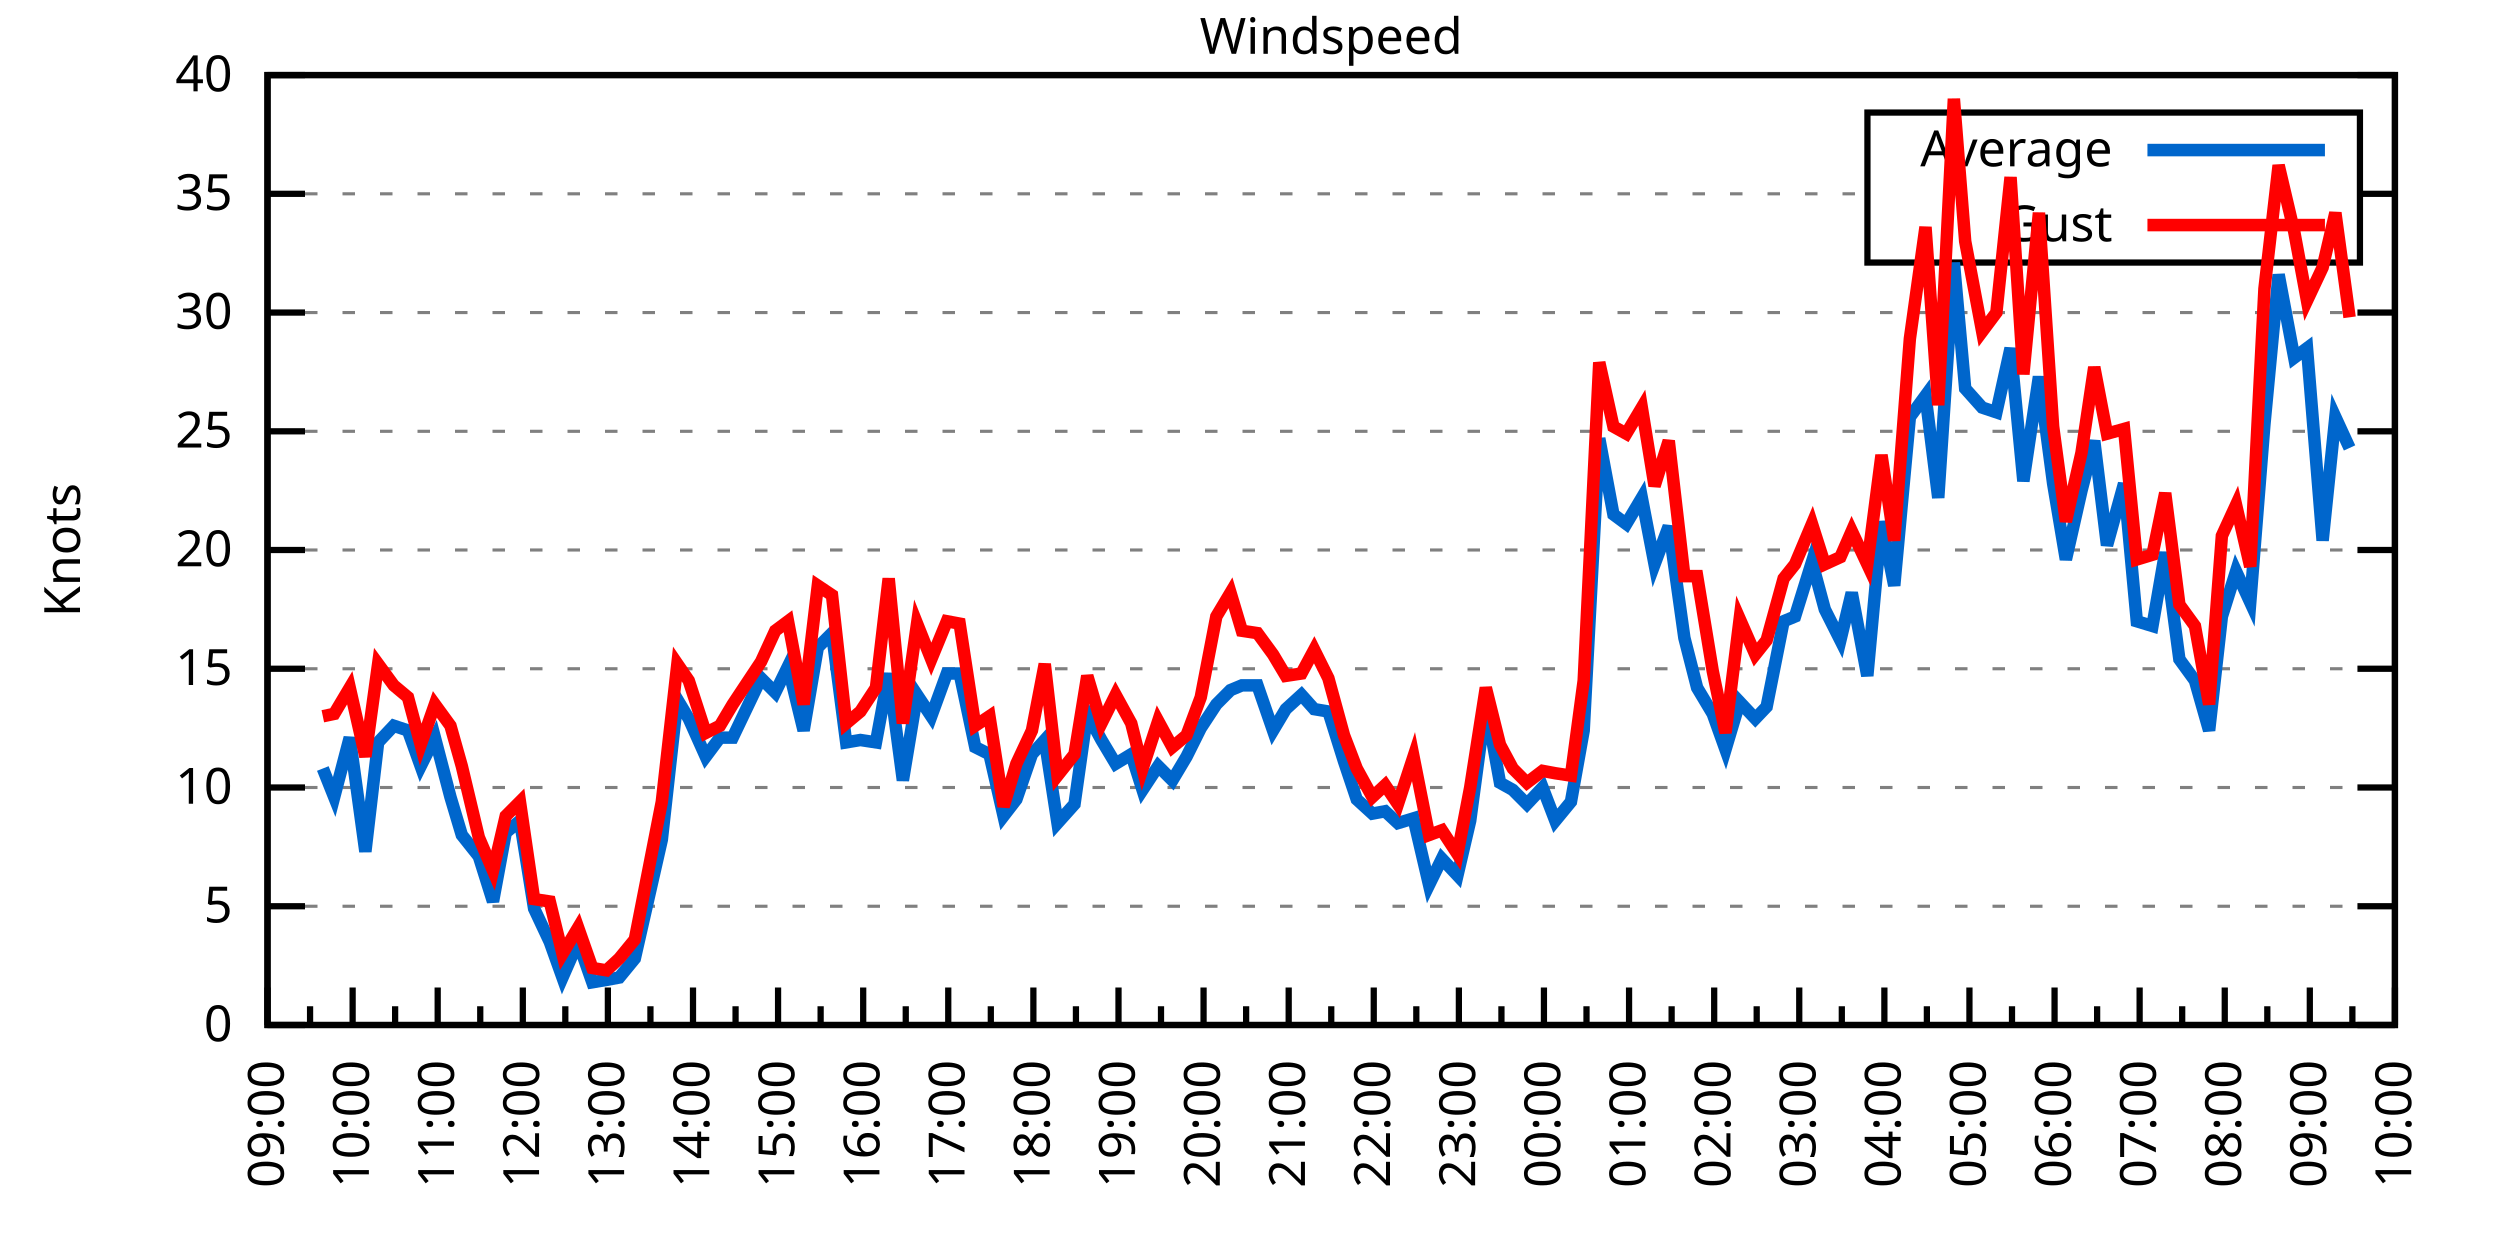
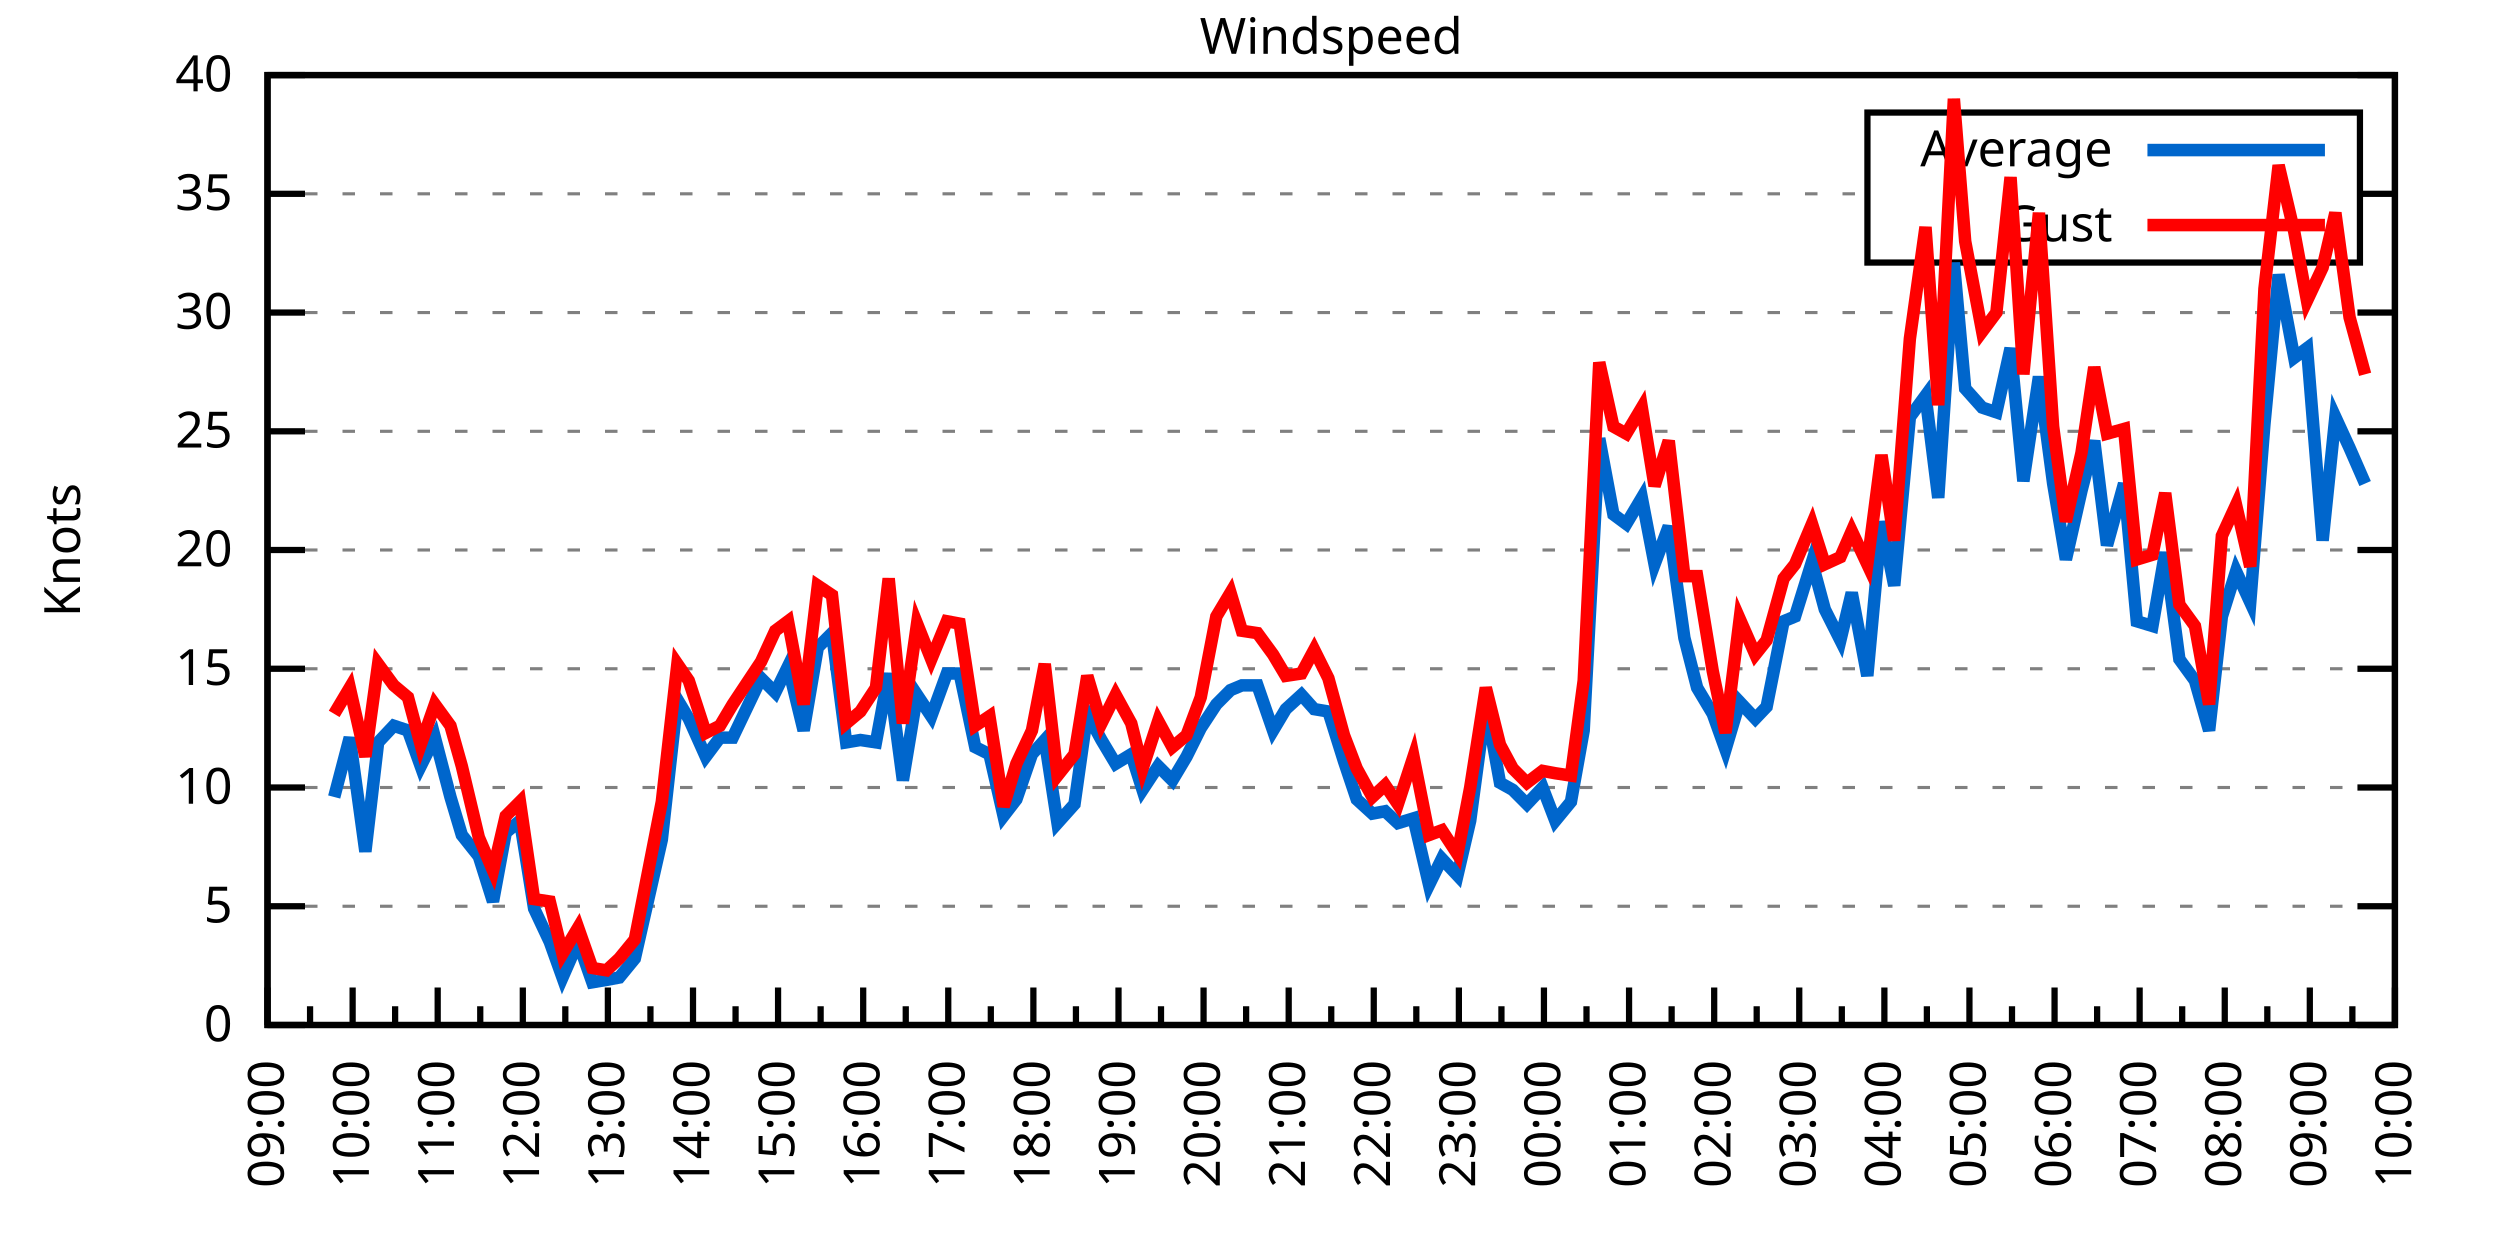
<svg xmlns="http://www.w3.org/2000/svg" xmlns:xlink="http://www.w3.org/1999/xlink" width="400" height="200" viewBox="0 0 400 200">
  <g id="gnuplot_canvas">
    <rect x="0" y="0" width="400" height="200" fill="none" />
    <defs>
      <circle id="gpDot" r="0.5" stroke-width="0.5" stroke="currentColor" />
      <path id="gpPt0" stroke-width="0.333" stroke="currentColor" d="M-1,0 h2 M0,-1 v2" />
      <path id="gpPt1" stroke-width="0.333" stroke="currentColor" d="M-1,-1 L1,1 M1,-1 L-1,1" />
      <path id="gpPt2" stroke-width="0.333" stroke="currentColor" d="M-1,0 L1,0 M0,-1 L0,1 M-1,-1 L1,1 M-1,1 L1,-1" />
      <rect id="gpPt3" stroke-width="0.333" stroke="currentColor" x="-1" y="-1" width="2" height="2" />
      <rect id="gpPt4" stroke-width="0.333" stroke="currentColor" fill="currentColor" x="-1" y="-1" width="2" height="2" />
      <circle id="gpPt5" stroke-width="0.333" stroke="currentColor" cx="0" cy="0" r="1" />
      <use xlink:href="#gpPt5" id="gpPt6" fill="currentColor" stroke="none" />
      <path id="gpPt7" stroke-width="0.333" stroke="currentColor" d="M0,-1.33 L-1.33,0.67 L1.33,0.67 z" />
      <use xlink:href="#gpPt7" id="gpPt8" fill="currentColor" stroke="none" />
      <use xlink:href="#gpPt7" id="gpPt9" stroke="currentColor" transform="rotate(180)" />
      <use xlink:href="#gpPt9" id="gpPt10" fill="currentColor" stroke="none" />
      <use xlink:href="#gpPt3" id="gpPt11" stroke="currentColor" transform="rotate(45)" />
      <use xlink:href="#gpPt11" id="gpPt12" fill="currentColor" stroke="none" />
      <path id="gpPt13" stroke-width="0.333" stroke="currentColor" d="M0,1.330 L1.265,0.411 L0.782,-1.067 L-0.782,-1.076 L-1.265,0.411 z" />
      <use xlink:href="#gpPt13" id="gpPt14" fill="currentColor" stroke="none" />
      <filter id="textbox" filterUnits="objectBoundingBox" x="0" y="0" height="1" width="1">
        <feFlood flood-color="white" flood-opacity="1" result="bgnd" />
        <feComposite in="SourceGraphic" in2="bgnd" operator="atop" />
      </filter>
      <filter id="greybox" filterUnits="objectBoundingBox" x="0" y="0" height="1" width="1">
        <feFlood flood-color="lightgrey" flood-opacity="1" result="grey" />
        <feComposite in="SourceGraphic" in2="grey" operator="atop" />
      </filter>
    </defs>
    <g fill="none" color="white" stroke="currentColor" stroke-width="1.00" stroke-linecap="butt" stroke-linejoin="miter">
</g>
    <g fill="none" color="black" stroke="currentColor" stroke-width="1.00" stroke-linecap="butt" stroke-linejoin="miter">
      <g stroke="none" shape-rendering="crispEdges">
        <polygon fill="rgb(255, 255, 255)" points="42.80,164.00 383.18,164.00 383.18,12.02 42.80,12.02 " />
      </g>
    </g>
    <g fill="none" color="black" stroke="currentColor" stroke-width="1.00" stroke-linecap="butt" stroke-linejoin="miter">
</g>
    <g fill="none" color="black" stroke="black" stroke-width="0.50" stroke-linecap="butt" stroke-linejoin="miter">
</g>
    <g fill="none" color="gray" stroke="currentColor" stroke-width="0.50" stroke-linecap="butt" stroke-linejoin="miter">
      <path stroke="gray" stroke-dasharray="2,4" class="gridline" d="M42.80,164.00 L383.19,164.00  " />
    </g>
    <g fill="none" color="gray" stroke="gray" stroke-width="1.00" stroke-linecap="butt" stroke-linejoin="miter">
</g>
    <g fill="none" color="black" stroke="currentColor" stroke-width="1.00" stroke-linecap="butt" stroke-linejoin="miter">
      <path stroke="black" d="M42.80,164.00 L48.80,164.00 M383.19,164.00 L377.19,164.00  " />
      <g transform="translate(37.20,166.60)" stroke="none" fill="black" font-family="Sans" font-size="8.00" text-anchor="end">
        <text>
          <tspan font-family="Sans"> 0</tspan>
        </text>
      </g>
    </g>
    <g fill="none" color="black" stroke="currentColor" stroke-width="1.00" stroke-linecap="butt" stroke-linejoin="miter">
</g>
    <g fill="none" color="black" stroke="black" stroke-width="0.50" stroke-linecap="butt" stroke-linejoin="miter">
</g>
    <g fill="none" color="gray" stroke="currentColor" stroke-width="0.50" stroke-linecap="butt" stroke-linejoin="miter">
      <path stroke="gray" stroke-dasharray="2,4" class="gridline" d="M42.80,145.00 L383.19,145.00  " />
    </g>
    <g fill="none" color="gray" stroke="gray" stroke-width="1.00" stroke-linecap="butt" stroke-linejoin="miter">
</g>
    <g fill="none" color="black" stroke="currentColor" stroke-width="1.00" stroke-linecap="butt" stroke-linejoin="miter">
      <path stroke="black" d="M42.80,145.00 L48.80,145.00 M383.19,145.00 L377.19,145.00  " />
      <g transform="translate(37.20,147.60)" stroke="none" fill="black" font-family="Sans" font-size="8.00" text-anchor="end">
        <text>
          <tspan font-family="Sans"> 5</tspan>
        </text>
      </g>
    </g>
    <g fill="none" color="black" stroke="currentColor" stroke-width="1.00" stroke-linecap="butt" stroke-linejoin="miter">
</g>
    <g fill="none" color="black" stroke="black" stroke-width="0.50" stroke-linecap="butt" stroke-linejoin="miter">
</g>
    <g fill="none" color="gray" stroke="currentColor" stroke-width="0.50" stroke-linecap="butt" stroke-linejoin="miter">
      <path stroke="gray" stroke-dasharray="2,4" class="gridline" d="M42.80,126.00 L383.19,126.00  " />
    </g>
    <g fill="none" color="gray" stroke="gray" stroke-width="1.00" stroke-linecap="butt" stroke-linejoin="miter">
</g>
    <g fill="none" color="black" stroke="currentColor" stroke-width="1.00" stroke-linecap="butt" stroke-linejoin="miter">
      <path stroke="black" d="M42.80,126.00 L48.80,126.00 M383.19,126.00 L377.19,126.00  " />
      <g transform="translate(37.20,128.60)" stroke="none" fill="black" font-family="Sans" font-size="8.00" text-anchor="end">
        <text>
          <tspan font-family="Sans"> 10</tspan>
        </text>
      </g>
    </g>
    <g fill="none" color="black" stroke="currentColor" stroke-width="1.00" stroke-linecap="butt" stroke-linejoin="miter">
</g>
    <g fill="none" color="black" stroke="black" stroke-width="0.50" stroke-linecap="butt" stroke-linejoin="miter">
</g>
    <g fill="none" color="gray" stroke="currentColor" stroke-width="0.50" stroke-linecap="butt" stroke-linejoin="miter">
      <path stroke="gray" stroke-dasharray="2,4" class="gridline" d="M42.80,107.00 L383.19,107.00  " />
    </g>
    <g fill="none" color="gray" stroke="gray" stroke-width="1.00" stroke-linecap="butt" stroke-linejoin="miter">
</g>
    <g fill="none" color="black" stroke="currentColor" stroke-width="1.00" stroke-linecap="butt" stroke-linejoin="miter">
      <path stroke="black" d="M42.80,107.00 L48.80,107.00 M383.19,107.00 L377.19,107.00  " />
      <g transform="translate(37.20,109.60)" stroke="none" fill="black" font-family="Sans" font-size="8.00" text-anchor="end">
        <text>
          <tspan font-family="Sans"> 15</tspan>
        </text>
      </g>
    </g>
    <g fill="none" color="black" stroke="currentColor" stroke-width="1.00" stroke-linecap="butt" stroke-linejoin="miter">
</g>
    <g fill="none" color="black" stroke="black" stroke-width="0.50" stroke-linecap="butt" stroke-linejoin="miter">
</g>
    <g fill="none" color="gray" stroke="currentColor" stroke-width="0.50" stroke-linecap="butt" stroke-linejoin="miter">
      <path stroke="gray" stroke-dasharray="2,4" class="gridline" d="M42.80,88.00 L383.19,88.00  " />
    </g>
    <g fill="none" color="gray" stroke="gray" stroke-width="1.00" stroke-linecap="butt" stroke-linejoin="miter">
</g>
    <g fill="none" color="black" stroke="currentColor" stroke-width="1.00" stroke-linecap="butt" stroke-linejoin="miter">
      <path stroke="black" d="M42.80,88.00 L48.80,88.00 M383.19,88.00 L377.19,88.00  " />
      <g transform="translate(37.20,90.60)" stroke="none" fill="black" font-family="Sans" font-size="8.00" text-anchor="end">
        <text>
          <tspan font-family="Sans"> 20</tspan>
        </text>
      </g>
    </g>
    <g fill="none" color="black" stroke="currentColor" stroke-width="1.00" stroke-linecap="butt" stroke-linejoin="miter">
</g>
    <g fill="none" color="black" stroke="black" stroke-width="0.50" stroke-linecap="butt" stroke-linejoin="miter">
</g>
    <g fill="none" color="gray" stroke="currentColor" stroke-width="0.50" stroke-linecap="butt" stroke-linejoin="miter">
      <path stroke="gray" stroke-dasharray="2,4" class="gridline" d="M42.80,69.01 L383.19,69.01  " />
    </g>
    <g fill="none" color="gray" stroke="gray" stroke-width="1.00" stroke-linecap="butt" stroke-linejoin="miter">
</g>
    <g fill="none" color="black" stroke="currentColor" stroke-width="1.00" stroke-linecap="butt" stroke-linejoin="miter">
      <path stroke="black" d="M42.80,69.01 L48.80,69.01 M383.19,69.01 L377.19,69.01  " />
      <g transform="translate(37.20,71.61)" stroke="none" fill="black" font-family="Sans" font-size="8.00" text-anchor="end">
        <text>
          <tspan font-family="Sans"> 25</tspan>
        </text>
      </g>
    </g>
    <g fill="none" color="black" stroke="currentColor" stroke-width="1.00" stroke-linecap="butt" stroke-linejoin="miter">
</g>
    <g fill="none" color="black" stroke="black" stroke-width="0.50" stroke-linecap="butt" stroke-linejoin="miter">
</g>
    <g fill="none" color="gray" stroke="currentColor" stroke-width="0.50" stroke-linecap="butt" stroke-linejoin="miter">
      <path stroke="gray" stroke-dasharray="2,4" class="gridline" d="M42.80,50.01 L383.19,50.01  " />
    </g>
    <g fill="none" color="gray" stroke="gray" stroke-width="1.00" stroke-linecap="butt" stroke-linejoin="miter">
</g>
    <g fill="none" color="black" stroke="currentColor" stroke-width="1.00" stroke-linecap="butt" stroke-linejoin="miter">
      <path stroke="black" d="M42.80,50.01 L48.80,50.01 M383.19,50.01 L377.19,50.01  " />
      <g transform="translate(37.20,52.61)" stroke="none" fill="black" font-family="Sans" font-size="8.00" text-anchor="end">
        <text>
          <tspan font-family="Sans"> 30</tspan>
        </text>
      </g>
    </g>
    <g fill="none" color="black" stroke="currentColor" stroke-width="1.00" stroke-linecap="butt" stroke-linejoin="miter">
</g>
    <g fill="none" color="black" stroke="black" stroke-width="0.50" stroke-linecap="butt" stroke-linejoin="miter">
</g>
    <g fill="none" color="gray" stroke="currentColor" stroke-width="0.50" stroke-linecap="butt" stroke-linejoin="miter">
      <path stroke="gray" stroke-dasharray="2,4" class="gridline" d="M42.80,31.01 L298.79,31.01 M377.59,31.01 L383.19,31.01  " />
    </g>
    <g fill="none" color="gray" stroke="gray" stroke-width="1.00" stroke-linecap="butt" stroke-linejoin="miter">
</g>
    <g fill="none" color="black" stroke="currentColor" stroke-width="1.00" stroke-linecap="butt" stroke-linejoin="miter">
      <path stroke="black" d="M42.80,31.01 L48.80,31.01 M383.19,31.01 L377.19,31.01  " />
      <g transform="translate(37.20,33.61)" stroke="none" fill="black" font-family="Sans" font-size="8.00" text-anchor="end">
        <text>
          <tspan font-family="Sans"> 35</tspan>
        </text>
      </g>
    </g>
    <g fill="none" color="black" stroke="currentColor" stroke-width="1.00" stroke-linecap="butt" stroke-linejoin="miter">
</g>
    <g fill="none" color="black" stroke="black" stroke-width="0.50" stroke-linecap="butt" stroke-linejoin="miter">
</g>
    <g fill="none" color="gray" stroke="currentColor" stroke-width="0.50" stroke-linecap="butt" stroke-linejoin="miter">
      <path stroke="gray" stroke-dasharray="2,4" class="gridline" d="M42.80,12.01 L383.19,12.01  " />
    </g>
    <g fill="none" color="gray" stroke="gray" stroke-width="1.00" stroke-linecap="butt" stroke-linejoin="miter">
</g>
    <g fill="none" color="black" stroke="currentColor" stroke-width="1.00" stroke-linecap="butt" stroke-linejoin="miter">
      <path stroke="black" d="M42.80,12.01 L48.80,12.01 M383.19,12.01 L377.19,12.01  " />
      <g transform="translate(37.20,14.61)" stroke="none" fill="black" font-family="Sans" font-size="8.00" text-anchor="end">
        <text>
          <tspan font-family="Sans"> 40</tspan>
        </text>
      </g>
    </g>
    <g fill="none" color="black" stroke="currentColor" stroke-width="1.00" stroke-linecap="butt" stroke-linejoin="miter">
      <path stroke="black" d="M42.80,164.00 L42.80,158.00  " />
      <g transform="translate(45.40,169.60) rotate(270)" stroke="none" fill="black" font-family="Sans" font-size="8.00" text-anchor="end">
        <text>
          <tspan font-family="Sans">09:00</tspan>
        </text>
      </g>
    </g>
    <g fill="none" color="black" stroke="currentColor" stroke-width="1.00" stroke-linecap="butt" stroke-linejoin="miter">
      <path stroke="black" d="M49.61,164.00 L49.61,161.00 M56.42,164.00 L56.42,158.00  " />
      <g transform="translate(59.02,169.60) rotate(270)" stroke="none" fill="black" font-family="Sans" font-size="8.00" text-anchor="end">
        <text>
          <tspan font-family="Sans">10:00</tspan>
        </text>
      </g>
    </g>
    <g fill="none" color="black" stroke="currentColor" stroke-width="1.00" stroke-linecap="butt" stroke-linejoin="miter">
      <path stroke="black" d="M63.22,164.00 L63.22,161.00 M70.03,164.00 L70.03,158.00  " />
      <g transform="translate(72.63,169.60) rotate(270)" stroke="none" fill="black" font-family="Sans" font-size="8.00" text-anchor="end">
        <text>
          <tspan font-family="Sans">11:00</tspan>
        </text>
      </g>
    </g>
    <g fill="none" color="black" stroke="currentColor" stroke-width="1.00" stroke-linecap="butt" stroke-linejoin="miter">
      <path stroke="black" d="M76.84,164.00 L76.84,161.00 M83.65,164.00 L83.65,158.00  " />
      <g transform="translate(86.25,169.60) rotate(270)" stroke="none" fill="black" font-family="Sans" font-size="8.00" text-anchor="end">
        <text>
          <tspan font-family="Sans">12:00</tspan>
        </text>
      </g>
    </g>
    <g fill="none" color="black" stroke="currentColor" stroke-width="1.00" stroke-linecap="butt" stroke-linejoin="miter">
      <path stroke="black" d="M90.45,164.00 L90.45,161.00 M97.26,164.00 L97.26,158.00  " />
      <g transform="translate(99.86,169.60) rotate(270)" stroke="none" fill="black" font-family="Sans" font-size="8.00" text-anchor="end">
        <text>
          <tspan font-family="Sans">13:00</tspan>
        </text>
      </g>
    </g>
    <g fill="none" color="black" stroke="currentColor" stroke-width="1.00" stroke-linecap="butt" stroke-linejoin="miter">
      <path stroke="black" d="M104.07,164.00 L104.07,161.00 M110.88,164.00 L110.88,158.00  " />
      <g transform="translate(113.48,169.60) rotate(270)" stroke="none" fill="black" font-family="Sans" font-size="8.00" text-anchor="end">
        <text>
          <tspan font-family="Sans">14:00</tspan>
        </text>
      </g>
    </g>
    <g fill="none" color="black" stroke="currentColor" stroke-width="1.00" stroke-linecap="butt" stroke-linejoin="miter">
      <path stroke="black" d="M117.69,164.00 L117.69,161.00 M124.49,164.00 L124.49,158.00  " />
      <g transform="translate(127.09,169.60) rotate(270)" stroke="none" fill="black" font-family="Sans" font-size="8.00" text-anchor="end">
        <text>
          <tspan font-family="Sans">15:00</tspan>
        </text>
      </g>
    </g>
    <g fill="none" color="black" stroke="currentColor" stroke-width="1.00" stroke-linecap="butt" stroke-linejoin="miter">
      <path stroke="black" d="M131.30,164.00 L131.30,161.00 M138.11,164.00 L138.11,158.00  " />
      <g transform="translate(140.71,169.60) rotate(270)" stroke="none" fill="black" font-family="Sans" font-size="8.00" text-anchor="end">
        <text>
          <tspan font-family="Sans">16:00</tspan>
        </text>
      </g>
    </g>
    <g fill="none" color="black" stroke="currentColor" stroke-width="1.00" stroke-linecap="butt" stroke-linejoin="miter">
      <path stroke="black" d="M144.92,164.00 L144.92,161.00 M151.72,164.00 L151.72,158.00  " />
      <g transform="translate(154.32,169.60) rotate(270)" stroke="none" fill="black" font-family="Sans" font-size="8.00" text-anchor="end">
        <text>
          <tspan font-family="Sans">17:00</tspan>
        </text>
      </g>
    </g>
    <g fill="none" color="black" stroke="currentColor" stroke-width="1.00" stroke-linecap="butt" stroke-linejoin="miter">
      <path stroke="black" d="M158.53,164.00 L158.53,161.00 M165.34,164.00 L165.34,158.00  " />
      <g transform="translate(167.94,169.60) rotate(270)" stroke="none" fill="black" font-family="Sans" font-size="8.00" text-anchor="end">
        <text>
          <tspan font-family="Sans">18:00</tspan>
        </text>
      </g>
    </g>
    <g fill="none" color="black" stroke="currentColor" stroke-width="1.00" stroke-linecap="butt" stroke-linejoin="miter">
      <path stroke="black" d="M172.15,164.00 L172.15,161.00 M178.96,164.00 L178.96,158.00  " />
      <g transform="translate(181.56,169.60) rotate(270)" stroke="none" fill="black" font-family="Sans" font-size="8.00" text-anchor="end">
        <text>
          <tspan font-family="Sans">19:00</tspan>
        </text>
      </g>
    </g>
    <g fill="none" color="black" stroke="currentColor" stroke-width="1.00" stroke-linecap="butt" stroke-linejoin="miter">
      <path stroke="black" d="M185.76,164.00 L185.76,161.00 M192.57,164.00 L192.57,158.00  " />
      <g transform="translate(195.17,169.60) rotate(270)" stroke="none" fill="black" font-family="Sans" font-size="8.00" text-anchor="end">
        <text>
          <tspan font-family="Sans">20:00</tspan>
        </text>
      </g>
    </g>
    <g fill="none" color="black" stroke="currentColor" stroke-width="1.00" stroke-linecap="butt" stroke-linejoin="miter">
      <path stroke="black" d="M199.38,164.00 L199.38,161.00 M206.19,164.00 L206.19,158.00  " />
      <g transform="translate(208.79,169.60) rotate(270)" stroke="none" fill="black" font-family="Sans" font-size="8.00" text-anchor="end">
        <text>
          <tspan font-family="Sans">21:00</tspan>
        </text>
      </g>
    </g>
    <g fill="none" color="black" stroke="currentColor" stroke-width="1.00" stroke-linecap="butt" stroke-linejoin="miter">
      <path stroke="black" d="M213.00,164.00 L213.00,161.00 M219.80,164.00 L219.80,158.00  " />
      <g transform="translate(222.40,169.60) rotate(270)" stroke="none" fill="black" font-family="Sans" font-size="8.00" text-anchor="end">
        <text>
          <tspan font-family="Sans">22:00</tspan>
        </text>
      </g>
    </g>
    <g fill="none" color="black" stroke="currentColor" stroke-width="1.00" stroke-linecap="butt" stroke-linejoin="miter">
      <path stroke="black" d="M226.61,164.00 L226.61,161.00 M233.42,164.00 L233.42,158.00  " />
      <g transform="translate(236.02,169.60) rotate(270)" stroke="none" fill="black" font-family="Sans" font-size="8.00" text-anchor="end">
        <text>
          <tspan font-family="Sans">23:00</tspan>
        </text>
      </g>
    </g>
    <g fill="none" color="black" stroke="currentColor" stroke-width="1.00" stroke-linecap="butt" stroke-linejoin="miter">
      <path stroke="black" d="M240.23,164.00 L240.23,161.00 M247.03,164.00 L247.03,158.00  " />
      <g transform="translate(249.63,169.60) rotate(270)" stroke="none" fill="black" font-family="Sans" font-size="8.00" text-anchor="end">
        <text>
          <tspan font-family="Sans">00:00</tspan>
        </text>
      </g>
    </g>
    <g fill="none" color="black" stroke="currentColor" stroke-width="1.00" stroke-linecap="butt" stroke-linejoin="miter">
      <path stroke="black" d="M253.84,164.00 L253.84,161.00 M260.65,164.00 L260.65,158.00  " />
      <g transform="translate(263.25,169.60) rotate(270)" stroke="none" fill="black" font-family="Sans" font-size="8.00" text-anchor="end">
        <text>
          <tspan font-family="Sans">01:00</tspan>
        </text>
      </g>
    </g>
    <g fill="none" color="black" stroke="currentColor" stroke-width="1.00" stroke-linecap="butt" stroke-linejoin="miter">
      <path stroke="black" d="M267.46,164.00 L267.46,161.00 M274.27,164.00 L274.27,158.00  " />
      <g transform="translate(276.87,169.60) rotate(270)" stroke="none" fill="black" font-family="Sans" font-size="8.00" text-anchor="end">
        <text>
          <tspan font-family="Sans">02:00</tspan>
        </text>
      </g>
    </g>
    <g fill="none" color="black" stroke="currentColor" stroke-width="1.00" stroke-linecap="butt" stroke-linejoin="miter">
      <path stroke="black" d="M281.07,164.00 L281.07,161.00 M287.88,164.00 L287.88,158.00  " />
      <g transform="translate(290.48,169.60) rotate(270)" stroke="none" fill="black" font-family="Sans" font-size="8.00" text-anchor="end">
        <text>
          <tspan font-family="Sans">03:00</tspan>
        </text>
      </g>
    </g>
    <g fill="none" color="black" stroke="currentColor" stroke-width="1.00" stroke-linecap="butt" stroke-linejoin="miter">
      <path stroke="black" d="M294.69,164.00 L294.69,161.00 M301.50,164.00 L301.50,158.00  " />
      <g transform="translate(304.10,169.60) rotate(270)" stroke="none" fill="black" font-family="Sans" font-size="8.00" text-anchor="end">
        <text>
          <tspan font-family="Sans">04:00</tspan>
        </text>
      </g>
    </g>
    <g fill="none" color="black" stroke="currentColor" stroke-width="1.00" stroke-linecap="butt" stroke-linejoin="miter">
      <path stroke="black" d="M308.30,164.00 L308.30,161.00 M315.11,164.00 L315.11,158.00  " />
      <g transform="translate(317.71,169.60) rotate(270)" stroke="none" fill="black" font-family="Sans" font-size="8.00" text-anchor="end">
        <text>
          <tspan font-family="Sans">05:00</tspan>
        </text>
      </g>
    </g>
    <g fill="none" color="black" stroke="currentColor" stroke-width="1.00" stroke-linecap="butt" stroke-linejoin="miter">
      <path stroke="black" d="M321.92,164.00 L321.92,161.00 M328.73,164.00 L328.73,158.00  " />
      <g transform="translate(331.33,169.60) rotate(270)" stroke="none" fill="black" font-family="Sans" font-size="8.00" text-anchor="end">
        <text>
          <tspan font-family="Sans">06:00</tspan>
        </text>
      </g>
    </g>
    <g fill="none" color="black" stroke="currentColor" stroke-width="1.00" stroke-linecap="butt" stroke-linejoin="miter">
      <path stroke="black" d="M335.54,164.00 L335.54,161.00 M342.34,164.00 L342.34,158.00  " />
      <g transform="translate(344.94,169.60) rotate(270)" stroke="none" fill="black" font-family="Sans" font-size="8.00" text-anchor="end">
        <text>
          <tspan font-family="Sans">07:00</tspan>
        </text>
      </g>
    </g>
    <g fill="none" color="black" stroke="currentColor" stroke-width="1.00" stroke-linecap="butt" stroke-linejoin="miter">
      <path stroke="black" d="M349.15,164.00 L349.15,161.00 M355.96,164.00 L355.96,158.00  " />
      <g transform="translate(358.56,169.60) rotate(270)" stroke="none" fill="black" font-family="Sans" font-size="8.00" text-anchor="end">
        <text>
          <tspan font-family="Sans">08:00</tspan>
        </text>
      </g>
    </g>
    <g fill="none" color="black" stroke="currentColor" stroke-width="1.00" stroke-linecap="butt" stroke-linejoin="miter">
      <path stroke="black" d="M362.77,164.00 L362.77,161.00 M369.57,164.00 L369.57,158.00  " />
      <g transform="translate(372.17,169.60) rotate(270)" stroke="none" fill="black" font-family="Sans" font-size="8.00" text-anchor="end">
        <text>
          <tspan font-family="Sans">09:00</tspan>
        </text>
      </g>
    </g>
    <g fill="none" color="black" stroke="currentColor" stroke-width="1.00" stroke-linecap="butt" stroke-linejoin="miter">
      <path stroke="black" d="M376.38,164.00 L376.38,161.00 M383.19,164.00 L383.19,158.00  " />
      <g transform="translate(385.79,169.60) rotate(270)" stroke="none" fill="black" font-family="Sans" font-size="8.00" text-anchor="end">
        <text>
          <tspan font-family="Sans">10:00</tspan>
        </text>
      </g>
    </g>
    <g fill="none" color="black" stroke="currentColor" stroke-width="1.00" stroke-linecap="butt" stroke-linejoin="miter">
</g>
    <g fill="none" color="black" stroke="currentColor" stroke-width="1.00" stroke-linecap="butt" stroke-linejoin="miter">
      <path stroke="black" d="M42.80,12.01 L42.80,164.00 L383.19,164.00 L383.19,12.01 L42.80,12.01 Z  " />
    </g>
    <g fill="none" color="black" stroke="currentColor" stroke-width="1.00" stroke-linecap="butt" stroke-linejoin="miter">
      <g transform="translate(12.80,88.01) rotate(270)" stroke="none" fill="black" font-family="Sans" font-size="8.00" text-anchor="middle">
        <text>
          <tspan font-family="Sans">Knots</tspan>
        </text>
      </g>
    </g>
    <g fill="none" color="black" stroke="currentColor" stroke-width="1.00" stroke-linecap="butt" stroke-linejoin="miter">
</g>
    <g fill="none" color="black" stroke="currentColor" stroke-width="1.00" stroke-linecap="butt" stroke-linejoin="miter">
      <path stroke="black" d="M298.79,42.01 L298.79,18.01 L377.59,18.01 L377.59,42.01 L298.79,42.01 Z  " />
    </g>
    <g id="Windspeed_plot_1">
      <g fill="none" color="white" stroke="black" stroke-width="2.00" stroke-linecap="butt" stroke-linejoin="miter">
</g>
      <g fill="none" color="black" stroke="currentColor" stroke-width="2.00" stroke-linecap="butt" stroke-linejoin="miter">
        <g transform="translate(337.99,26.61)" stroke="none" fill="black" font-family="Sans" font-size="8.00" text-anchor="end">
          <text>
            <tspan font-family="Sans">Average</tspan>
          </text>
        </g>
      </g>
      <g fill="none" color="black" stroke="currentColor" stroke-width="2.00" stroke-linecap="butt" stroke-linejoin="miter">
-         <path stroke="rgb(  0, 102, 204)" d="M343.59,24.01 L371.99,24.01 M51.65,122.96 L53.47,127.52 L55.96,118.02 L58.46,136.26 L60.50,118.78 L63.00,116.12   L65.27,116.88 L67.31,122.58 L69.58,118.02 L72.07,127.52 L73.89,133.60 L76.61,137.02 L78.88,144.24 L80.92,133.22   L83.19,131.32 L85.46,145.38 L87.96,150.70 L90.00,156.40 L92.50,150.70 L94.77,157.16 L97.04,156.78 L99.08,156.40   L101.57,153.36 L105.89,134.36 L108.38,111.94 L110.20,114.98 L112.92,121.06 L115.19,118.02 L117.23,118.02 L121.77,108.52   L124.04,110.80 L126.08,106.62 L128.58,116.88 L130.85,103.58 L133.12,101.30 L135.39,118.78 L137.66,118.40 L140.15,118.78   L142.19,107.76 L144.46,124.86 L146.73,111.18 L149.00,114.60 L151.50,107.76 L153.54,107.76 L156.04,119.54 L158.31,120.68   L160.57,130.56 L162.62,127.90 L165.11,120.68 L167.16,118.40 L169.20,131.70 L171.92,128.66 L173.96,114.22 L176.23,118.40   L178.50,122.20 L181.00,120.68 L182.81,126.38 L185.31,122.58 L187.58,124.86 L189.85,121.06 L192.12,116.50 L194.61,112.70   L196.88,110.42 L198.70,109.66 L201.19,109.66 L203.69,116.88 L205.73,113.46 L208.23,111.18 L210.27,113.46 L212.54,113.84   L215.04,121.82 L217.08,127.90 L219.58,130.18 L221.62,129.80 L223.66,131.70 L226.16,130.94 L228.65,141.58 L230.70,137.40   L233.19,140.06 L235.23,131.32 L237.73,112.70 L240.00,125.24 L242.04,126.38 L244.31,128.66 L246.81,126.00 L248.85,131.32   L251.35,128.28 L253.39,116.88 L255.88,70.15 L258.15,82.31 L260.20,83.83 L262.69,79.65 L264.73,90.28 L267.00,84.21   L269.50,102.06 L271.54,110.04 L274.04,114.22 L276.08,119.92 L278.35,112.32 L280.85,114.98 L282.66,113.08 L285.38,99.40   L287.20,98.64 L289.92,89.90 L291.97,97.50 L294.46,102.44 L296.28,94.84 L298.77,108.14 L301.04,83.45 L303.08,93.70   L305.58,66.73 L308.08,63.31 L310.12,79.65 L312.62,42.03 L314.43,62.17 L317.15,65.21 L319.42,65.97 L321.69,55.71   L323.74,76.99 L326.23,60.27 L328.50,77.37 L330.54,89.52 L333.04,78.51 L335.08,70.53 L337.12,87.25 L339.85,77.37   L341.89,99.40 L344.39,100.16 L346.43,88.38 L348.70,105.48 L351.19,108.90 L353.46,116.88 L355.50,98.64 L357.77,91.42   L360.04,96.36 L362.31,67.87 L364.58,43.93 L367.08,57.23 L369.12,55.71 L371.62,86.49 L373.66,66.73 L375.93,71.67    " />
+         <path stroke="rgb(  0, 102, 204)" d="M343.59,24.01 L371.99,24.01 M53.47,127.52 L55.96,118.02 L58.46,136.26 L60.50,118.78 L63.00,116.12 L65.27,116.88   L67.31,122.58 L69.58,118.02 L72.07,127.52 L73.89,133.60 L76.61,137.02 L78.88,144.24 L80.92,133.22 L83.19,131.32   L85.46,145.38 L87.96,150.70 L90.00,156.40 L92.50,150.70 L94.77,157.16 L97.04,156.78 L99.08,156.40 L101.57,153.36   L105.89,134.36 L108.38,111.94 L110.20,114.98 L112.92,121.06 L115.19,118.02 L117.23,118.02 L121.77,108.52 L124.04,110.80   L126.08,106.62 L128.58,116.88 L130.85,103.58 L133.12,101.30 L135.39,118.78 L137.66,118.40 L140.15,118.78 L142.19,107.76   L144.46,124.86 L146.73,111.18 L149.00,114.60 L151.50,107.76 L153.54,107.76 L156.04,119.54 L158.31,120.68 L160.57,130.56   L162.62,127.90 L165.11,120.68 L167.16,118.40 L169.20,131.70 L171.92,128.66 L173.96,114.22 L176.23,118.40 L178.50,122.20   L181.00,120.68 L182.81,126.38 L185.31,122.58 L187.58,124.86 L189.85,121.06 L192.12,116.50 L194.61,112.70 L196.88,110.42   L198.70,109.66 L201.19,109.66 L203.69,116.88 L205.73,113.46 L208.23,111.18 L210.27,113.46 L212.54,113.84 L215.04,121.82   L217.08,127.90 L219.58,130.18 L221.62,129.80 L223.66,131.70 L226.16,130.94 L228.65,141.58 L230.70,137.40 L233.19,140.06   L235.23,131.32 L237.73,112.70 L240.00,125.24 L242.04,126.38 L244.31,128.66 L246.81,126.00 L248.85,131.32 L251.35,128.28   L253.39,116.88 L255.88,70.15 L258.15,82.31 L260.20,83.83 L262.69,79.65 L264.73,90.28 L267.00,84.21 L269.50,102.06   L271.54,110.04 L274.04,114.22 L276.08,119.92 L278.35,112.32 L280.85,114.98 L282.66,113.08 L285.38,99.40 L287.20,98.64   L289.92,89.90 L291.97,97.50 L294.46,102.44 L296.28,94.84 L298.77,108.14 L301.04,83.45 L303.08,93.70 L305.58,66.73   L308.08,63.31 L310.12,79.65 L312.62,42.03 L314.43,62.17 L317.15,65.21 L319.42,65.97 L321.69,55.71 L323.74,76.99   L326.23,60.27 L328.50,77.37 L330.54,89.52 L333.04,78.51 L335.08,70.53 L337.12,87.25 L339.85,77.37 L341.89,99.40   L344.39,100.16 L346.43,88.38 L348.70,105.48 L351.19,108.90 L353.46,116.88 L355.50,98.64 L357.77,91.42 L360.04,96.36   L362.31,67.87 L364.58,43.93 L367.08,57.23 L369.12,55.71 L371.62,86.49 L373.66,66.73 L375.93,71.67 L378.42,77.37    " />
      </g>
    </g>
    <g id="Windspeed_plot_2">
      <g fill="none" color="black" stroke="currentColor" stroke-width="2.00" stroke-linecap="butt" stroke-linejoin="miter">
        <g transform="translate(337.99,38.61)" stroke="none" fill="black" font-family="Sans" font-size="8.00" text-anchor="end">
          <text>
            <tspan font-family="Sans">Gust</tspan>
          </text>
        </g>
      </g>
      <g fill="none" color="black" stroke="currentColor" stroke-width="2.00" stroke-linecap="butt" stroke-linejoin="miter">
-         <path stroke="rgb(255,   0,   0)" d="M343.59,36.01 L371.99,36.01 M51.65,114.60 L53.47,114.22 L55.96,110.04 L58.46,121.06 L60.50,106.24 L63.00,109.66   L65.27,111.56 L67.31,119.16 L69.58,112.70 L72.07,116.12 L73.89,122.58 L76.61,133.98 L78.88,139.30 L80.92,130.56   L83.19,128.28 L85.46,143.86 L87.96,144.24 L90.00,152.60 L92.50,148.42 L94.77,154.88 L97.04,155.26 L99.08,153.36   L101.57,150.32 L105.89,128.28 L108.38,106.24 L110.20,108.90 L112.92,117.26 L115.19,116.12 L117.23,112.70 L121.77,105.86   L124.04,100.92 L126.08,99.40 L128.58,112.70 L130.85,93.70 L133.12,95.22 L135.39,115.74 L137.66,113.84 L140.15,110.04   L142.19,92.56 L144.46,115.74 L146.73,99.78 L149.00,105.48 L151.50,99.40 L153.54,99.78 L156.04,116.12 L158.31,114.60   L160.57,129.04 L162.62,122.20 L165.11,116.88 L167.16,106.24 L169.20,124.10 L171.92,120.68 L173.96,108.14 L176.23,115.74   L178.50,111.18 L181.00,115.74 L182.81,122.96 L185.31,115.36 L187.58,119.54 L189.85,117.64 L192.12,111.56 L194.61,98.64   L196.88,94.84 L198.70,100.92 L201.19,101.30 L203.69,104.72 L205.73,108.14 L208.23,107.76 L210.27,103.96 L212.54,108.52   L215.04,117.64 L217.08,122.96 L219.58,127.52 L221.62,125.62 L223.66,128.66 L226.16,121.06 L228.65,133.60 L230.70,132.84   L233.19,136.64 L235.23,126.00 L237.73,110.04 L240.00,119.16 L242.04,122.96 L244.31,125.24 L246.81,123.34 L248.85,123.72   L251.35,124.10 L253.39,108.90 L255.88,57.99 L258.15,68.25 L260.20,69.39 L262.69,65.21 L264.73,77.75 L267.00,70.53   L269.50,92.18 L271.54,92.18 L274.04,107.38 L276.08,117.26 L278.35,99.02 L280.85,104.72 L282.66,102.44 L285.38,92.56   L287.20,90.28 L289.92,83.83 L291.97,90.28 L294.46,89.14 L296.28,84.97 L298.77,90.28 L301.04,72.81 L303.08,86.49   L305.58,54.19 L308.08,36.33 L310.12,64.83 L312.62,15.81 L314.43,38.61 L317.15,53.05 L319.42,50.01 L321.69,28.35   L323.74,59.89 L326.23,34.05 L328.50,68.25 L330.54,83.45 L333.04,72.43 L335.08,58.75 L337.12,69.39 L339.85,68.63   L341.89,89.52 L344.39,88.76 L346.43,78.89 L348.70,96.74 L351.19,100.16 L353.46,112.70 L355.50,85.73 L357.77,80.79   L360.04,90.66 L362.31,46.21 L364.58,26.45 L367.08,37.09 L369.12,48.11 L371.62,42.79 L373.66,34.05 L375.93,50.77    " />
+         <path stroke="rgb(255,   0,   0)" d="M343.59,36.01 L371.99,36.01 M53.47,114.22 L55.96,110.04 L58.46,121.06 L60.50,106.24 L63.00,109.66 L65.27,111.56   L67.31,119.16 L69.58,112.70 L72.07,116.12 L73.89,122.58 L76.61,133.98 L78.88,139.30 L80.92,130.56 L83.19,128.28   L85.46,143.86 L87.96,144.24 L90.00,152.60 L92.50,148.42 L94.77,154.88 L97.04,155.26 L99.08,153.36 L101.57,150.32   L105.89,128.28 L108.38,106.24 L110.20,108.90 L112.92,117.26 L115.19,116.12 L117.23,112.70 L121.77,105.86 L124.04,100.92   L126.08,99.40 L128.58,112.70 L130.85,93.70 L133.12,95.22 L135.39,115.74 L137.66,113.84 L140.15,110.04 L142.19,92.56   L144.46,115.74 L146.73,99.78 L149.00,105.48 L151.50,99.40 L153.54,99.78 L156.04,116.12 L158.31,114.60 L160.57,129.04   L162.62,122.20 L165.11,116.88 L167.16,106.24 L169.20,124.10 L171.92,120.68 L173.96,108.14 L176.23,115.74 L178.50,111.18   L181.00,115.74 L182.81,122.96 L185.31,115.36 L187.58,119.54 L189.85,117.64 L192.12,111.56 L194.61,98.64 L196.88,94.84   L198.70,100.92 L201.19,101.30 L203.69,104.72 L205.73,108.14 L208.23,107.76 L210.27,103.96 L212.54,108.52 L215.04,117.64   L217.08,122.96 L219.58,127.52 L221.62,125.62 L223.66,128.66 L226.16,121.06 L228.65,133.60 L230.70,132.84 L233.19,136.64   L235.23,126.00 L237.73,110.04 L240.00,119.16 L242.04,122.96 L244.31,125.24 L246.81,123.34 L248.85,123.72 L251.35,124.10   L253.39,108.90 L255.88,57.99 L258.15,68.25 L260.20,69.39 L262.69,65.21 L264.73,77.75 L267.00,70.53 L269.50,92.18   L271.54,92.18 L274.04,107.38 L276.08,117.26 L278.35,99.02 L280.85,104.72 L282.66,102.44 L285.38,92.56 L287.20,90.28   L289.92,83.83 L291.97,90.28 L294.46,89.14 L296.28,84.97 L298.77,90.28 L301.04,72.81 L303.08,86.49 L305.58,54.19   L308.08,36.33 L310.12,64.83 L312.62,15.81 L314.43,38.61 L317.15,53.05 L319.42,50.01 L321.69,28.35 L323.74,59.89   L326.23,34.05 L328.50,68.25 L330.54,83.45 L333.04,72.43 L335.08,58.75 L337.12,69.39 L339.85,68.63 L341.89,89.52   L344.39,88.76 L346.43,78.89 L348.70,96.74 L351.19,100.16 L353.46,112.70 L355.50,85.73 L357.77,80.79 L360.04,90.66   L362.31,46.21 L364.58,26.45 L367.08,37.09 L369.12,48.11 L371.62,42.79 L373.66,34.05 L375.93,50.77 L378.42,59.89    " />
      </g>
    </g>
    <g fill="none" color="black" stroke="currentColor" stroke-width="2.00" stroke-linecap="butt" stroke-linejoin="miter">
</g>
    <g fill="none" color="black" stroke="black" stroke-width="1.00" stroke-linecap="butt" stroke-linejoin="miter">
</g>
    <g fill="none" color="black" stroke="currentColor" stroke-width="1.00" stroke-linecap="butt" stroke-linejoin="miter">
      <path stroke="black" d="M42.80,12.01 L42.80,164.00 L383.19,164.00 L383.19,12.01 L42.80,12.01 Z  " />
    </g>
    <g fill="none" color="black" stroke="currentColor" stroke-width="1.00" stroke-linecap="butt" stroke-linejoin="miter">
      <g transform="translate(212.99,8.61)" stroke="none" fill="black" font-family="Sans" font-size="8.00" text-anchor="middle">
        <text>
          <tspan font-family="Sans">Windspeed</tspan>
        </text>
      </g>
    </g>
    <g fill="none" color="black" stroke="currentColor" stroke-width="1.00" stroke-linecap="butt" stroke-linejoin="miter">
</g>
  </g>
</svg>
